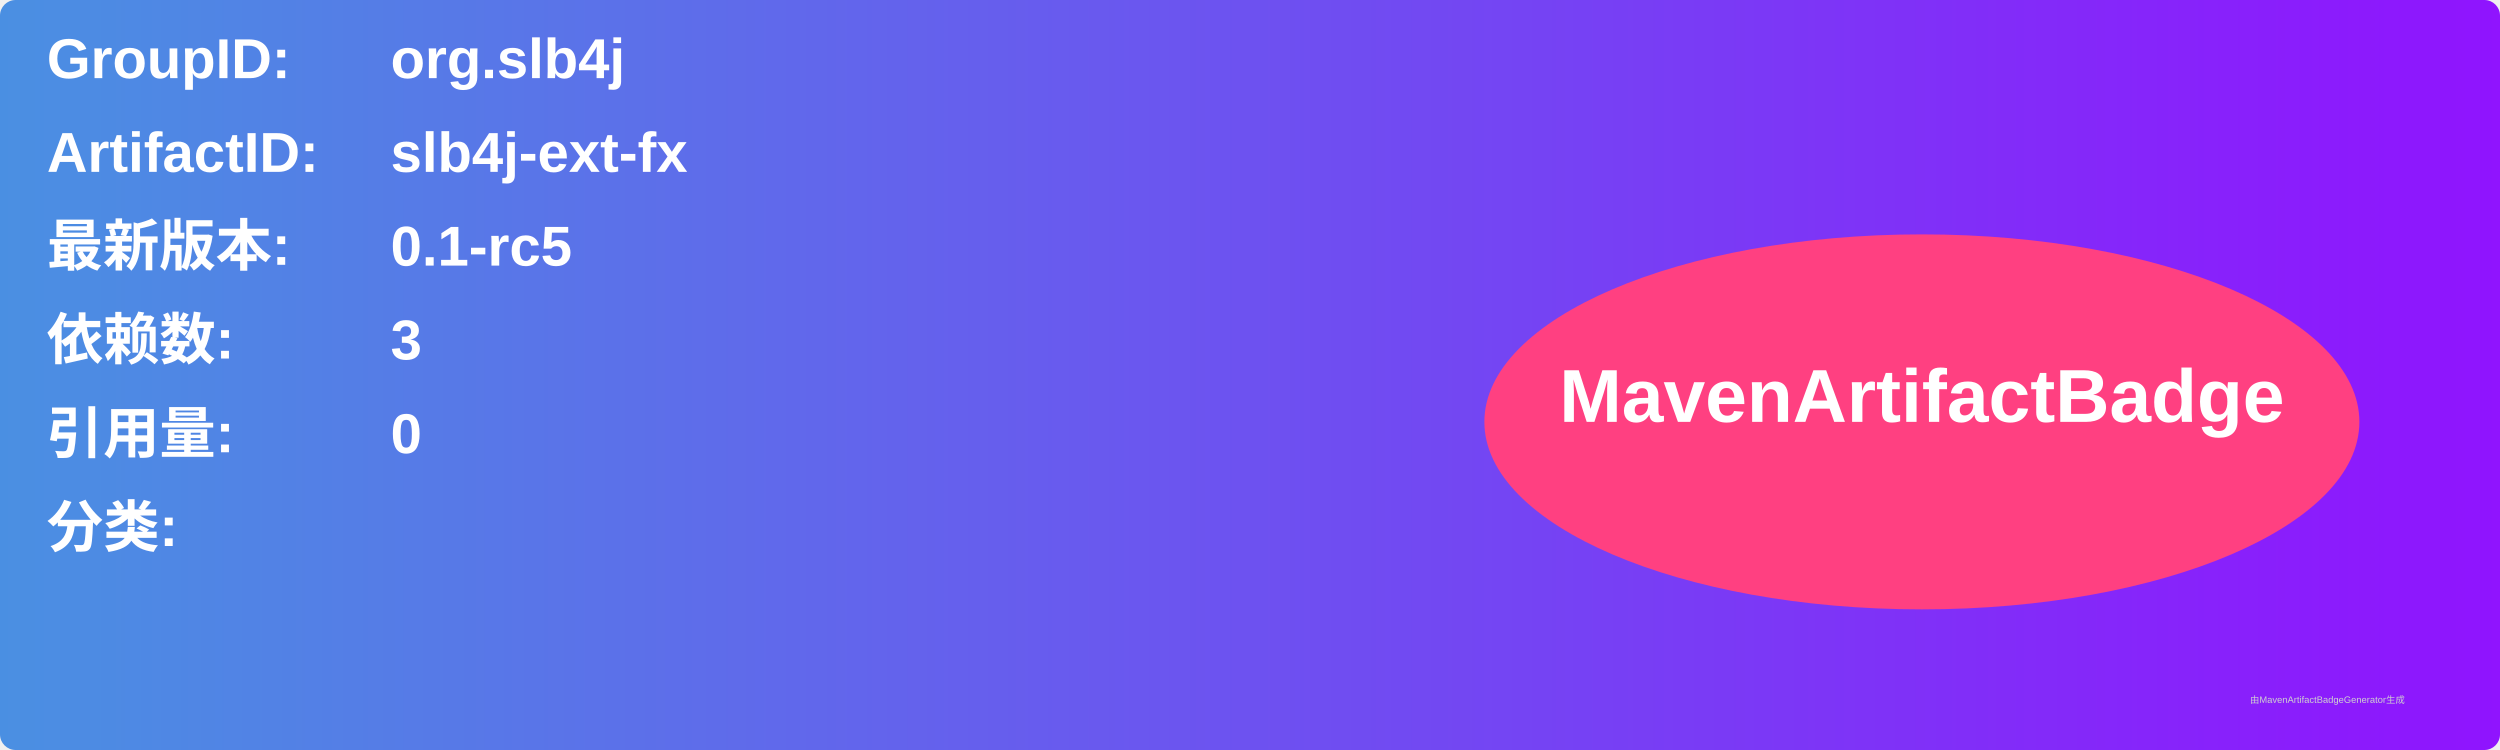
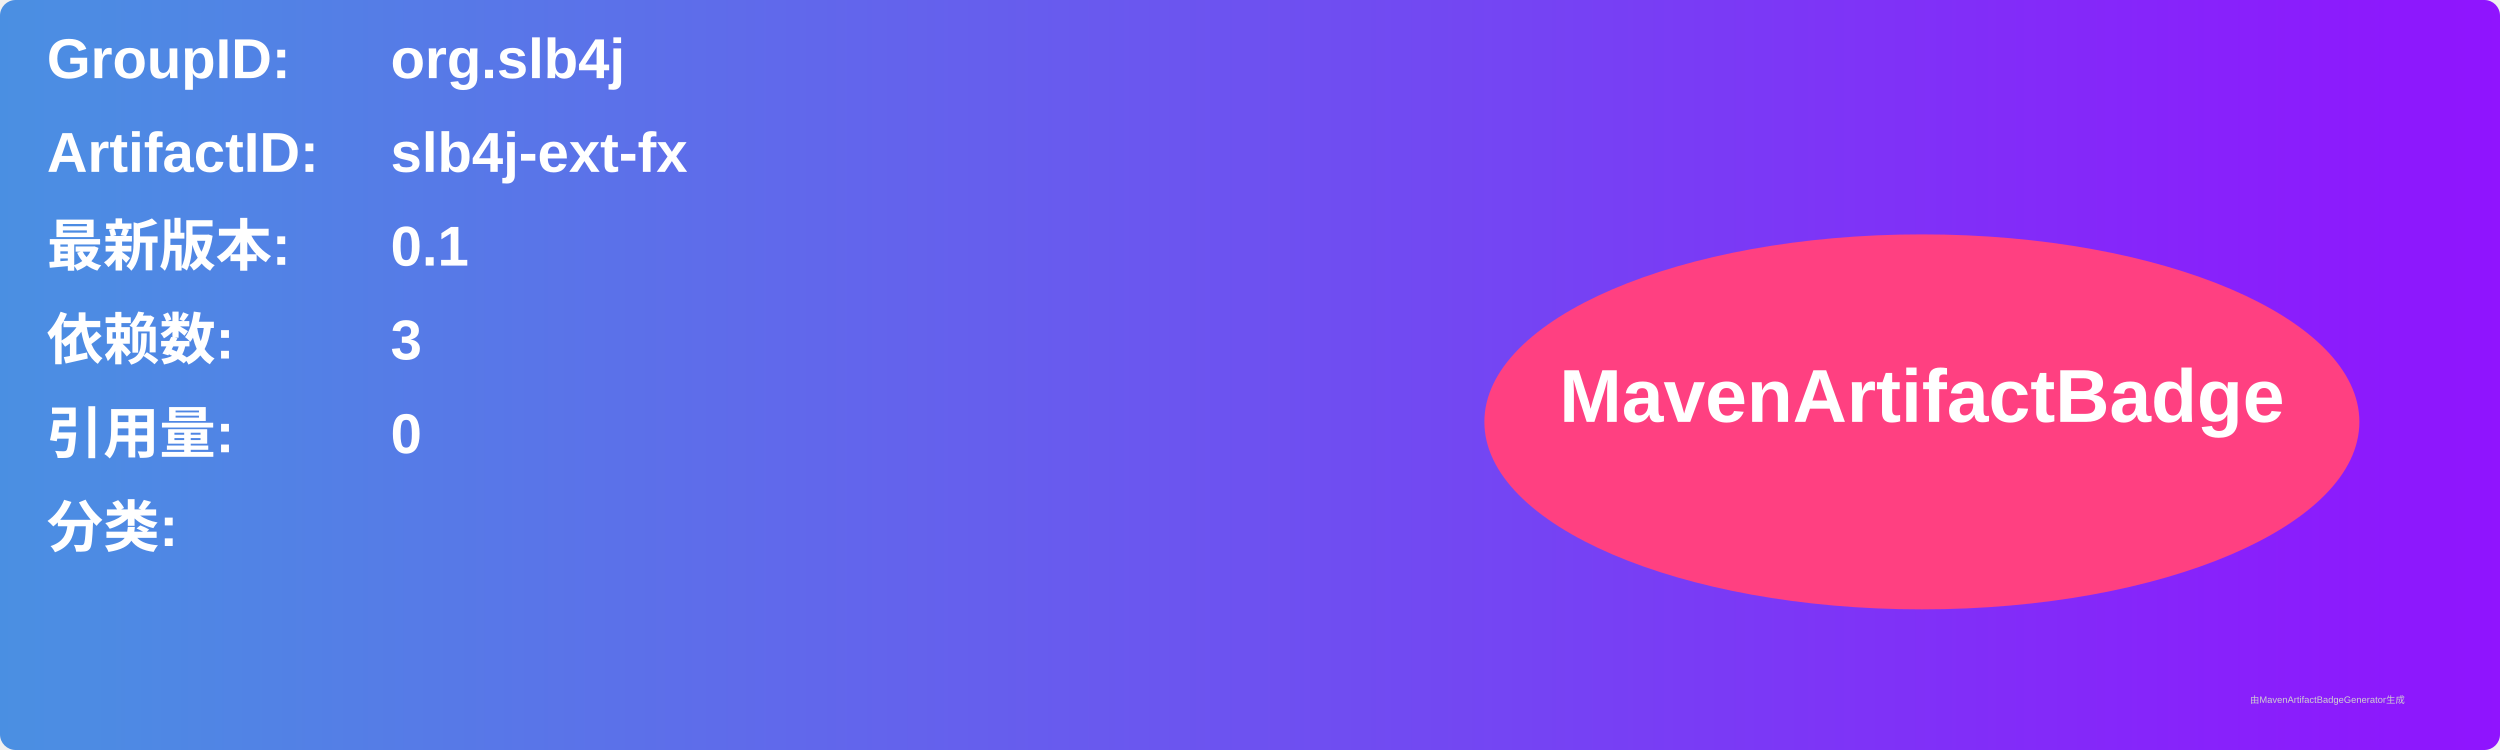
<svg xmlns="http://www.w3.org/2000/svg" width="800" height="240" viewBox="0 0 800 240">
  <linearGradient id="grad" x1="0%" y1="0%" x2="100%" y2="0%">
    <stop offset="0%" stop-color="#4a90e2" />
    <stop offset="100%" stop-color="#9013fe" />
  </linearGradient>
  <rect width="100%" height="100%" rx="5" ry="5" fill="url(#grad)" />
  <g transform="translate(15, 15)">
    <text x="0" y="10" font-family="Arial" font-size="18" fill="white" font-weight="bold" width="260">GroupID:</text>
    <text x="110" y="10" font-family="Arial" font-size="18" fill="white" font-weight="bold" width="460">org.slb4j</text>
    <text x="0" y="40" font-family="Arial" font-size="18" fill="white" font-weight="bold" width="260">ArtifactID:</text>
    <text x="110" y="40" font-family="Arial" font-size="18" fill="white" font-weight="bold" width="460">slb4j-ext-fx</text>
    <text x="0" y="70" font-family="Arial" font-size="18" fill="white" font-weight="bold">最新版本:</text>
    <text x="110" y="70" font-family="Arial" font-size="18" fill="white" font-weight="bold">
-       <tspan font-weight="bold">0.1-rc5</tspan>
+       <tspan font-weight="bold">0.1</tspan>
    </text>
    <text x="0" y="100" font-family="Arial" font-size="18" fill="white" font-weight="bold">依赖数: </text>
    <text x="110" y="100" font-family="Arial" font-size="18" fill="white">
      <tspan font-weight="bold">3</tspan>
    </text>
    <text x="0" y="130" font-family="Arial" font-size="18" fill="white" font-weight="bold">引用量: </text>
    <text x="110" y="130" font-family="Arial" font-size="18" fill="white">
      <tspan font-weight="bold">0</tspan>
    </text>
    <text x="0" y="160" font-family="Arial" font-size="18" fill="white" font-weight="bold">分类:</text>
    <text x="10" y="190" font-family="Arial" font-size="10" fill="white">
      <tspan font-weight="bold" />
    </text>
    <ellipse cx="600" cy="120" rx="140" ry="60" fill="#ff4081" />
    <text x="600" y="120" text-anchor="middle" font-family="Arial" font-size="24" fill="white" font-weight="bold">MavenArtifactBadge</text>
  </g>
  <text x="720" y="225" font-family="Arial" font-size="3" fill="#d0d0d0">由MavenArtifactBadgeGenerator生成</text>
</svg>
